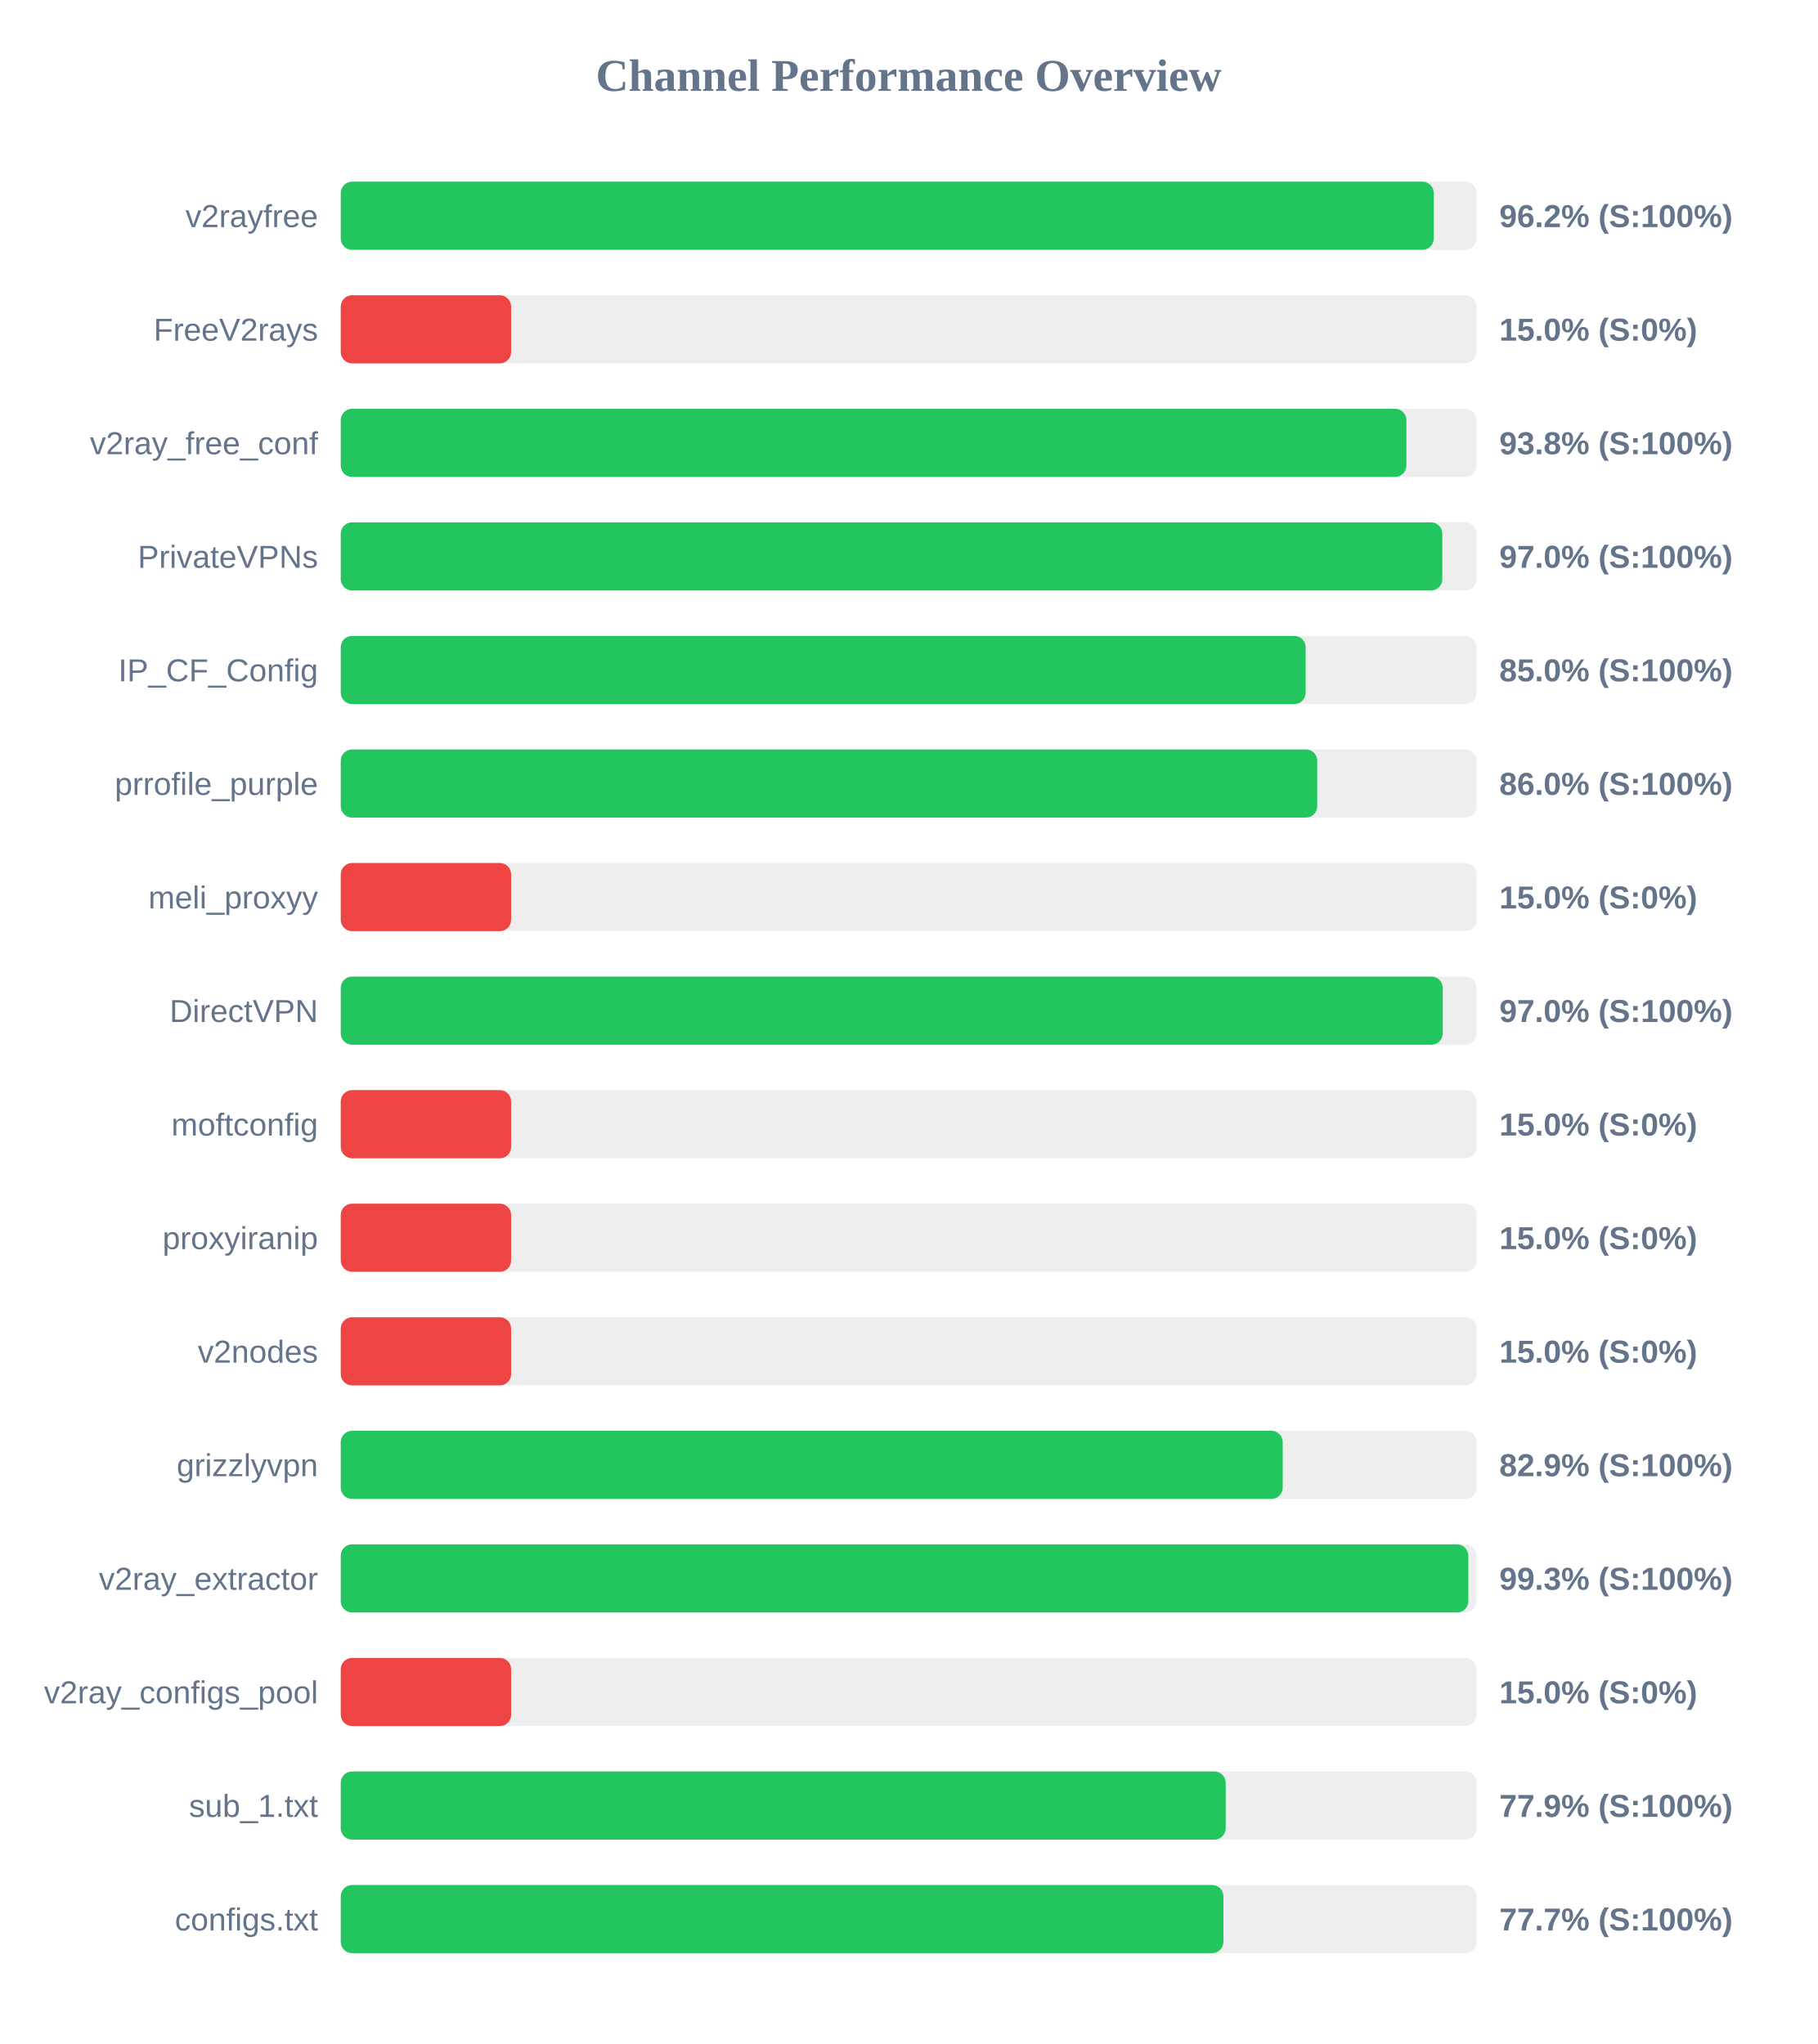
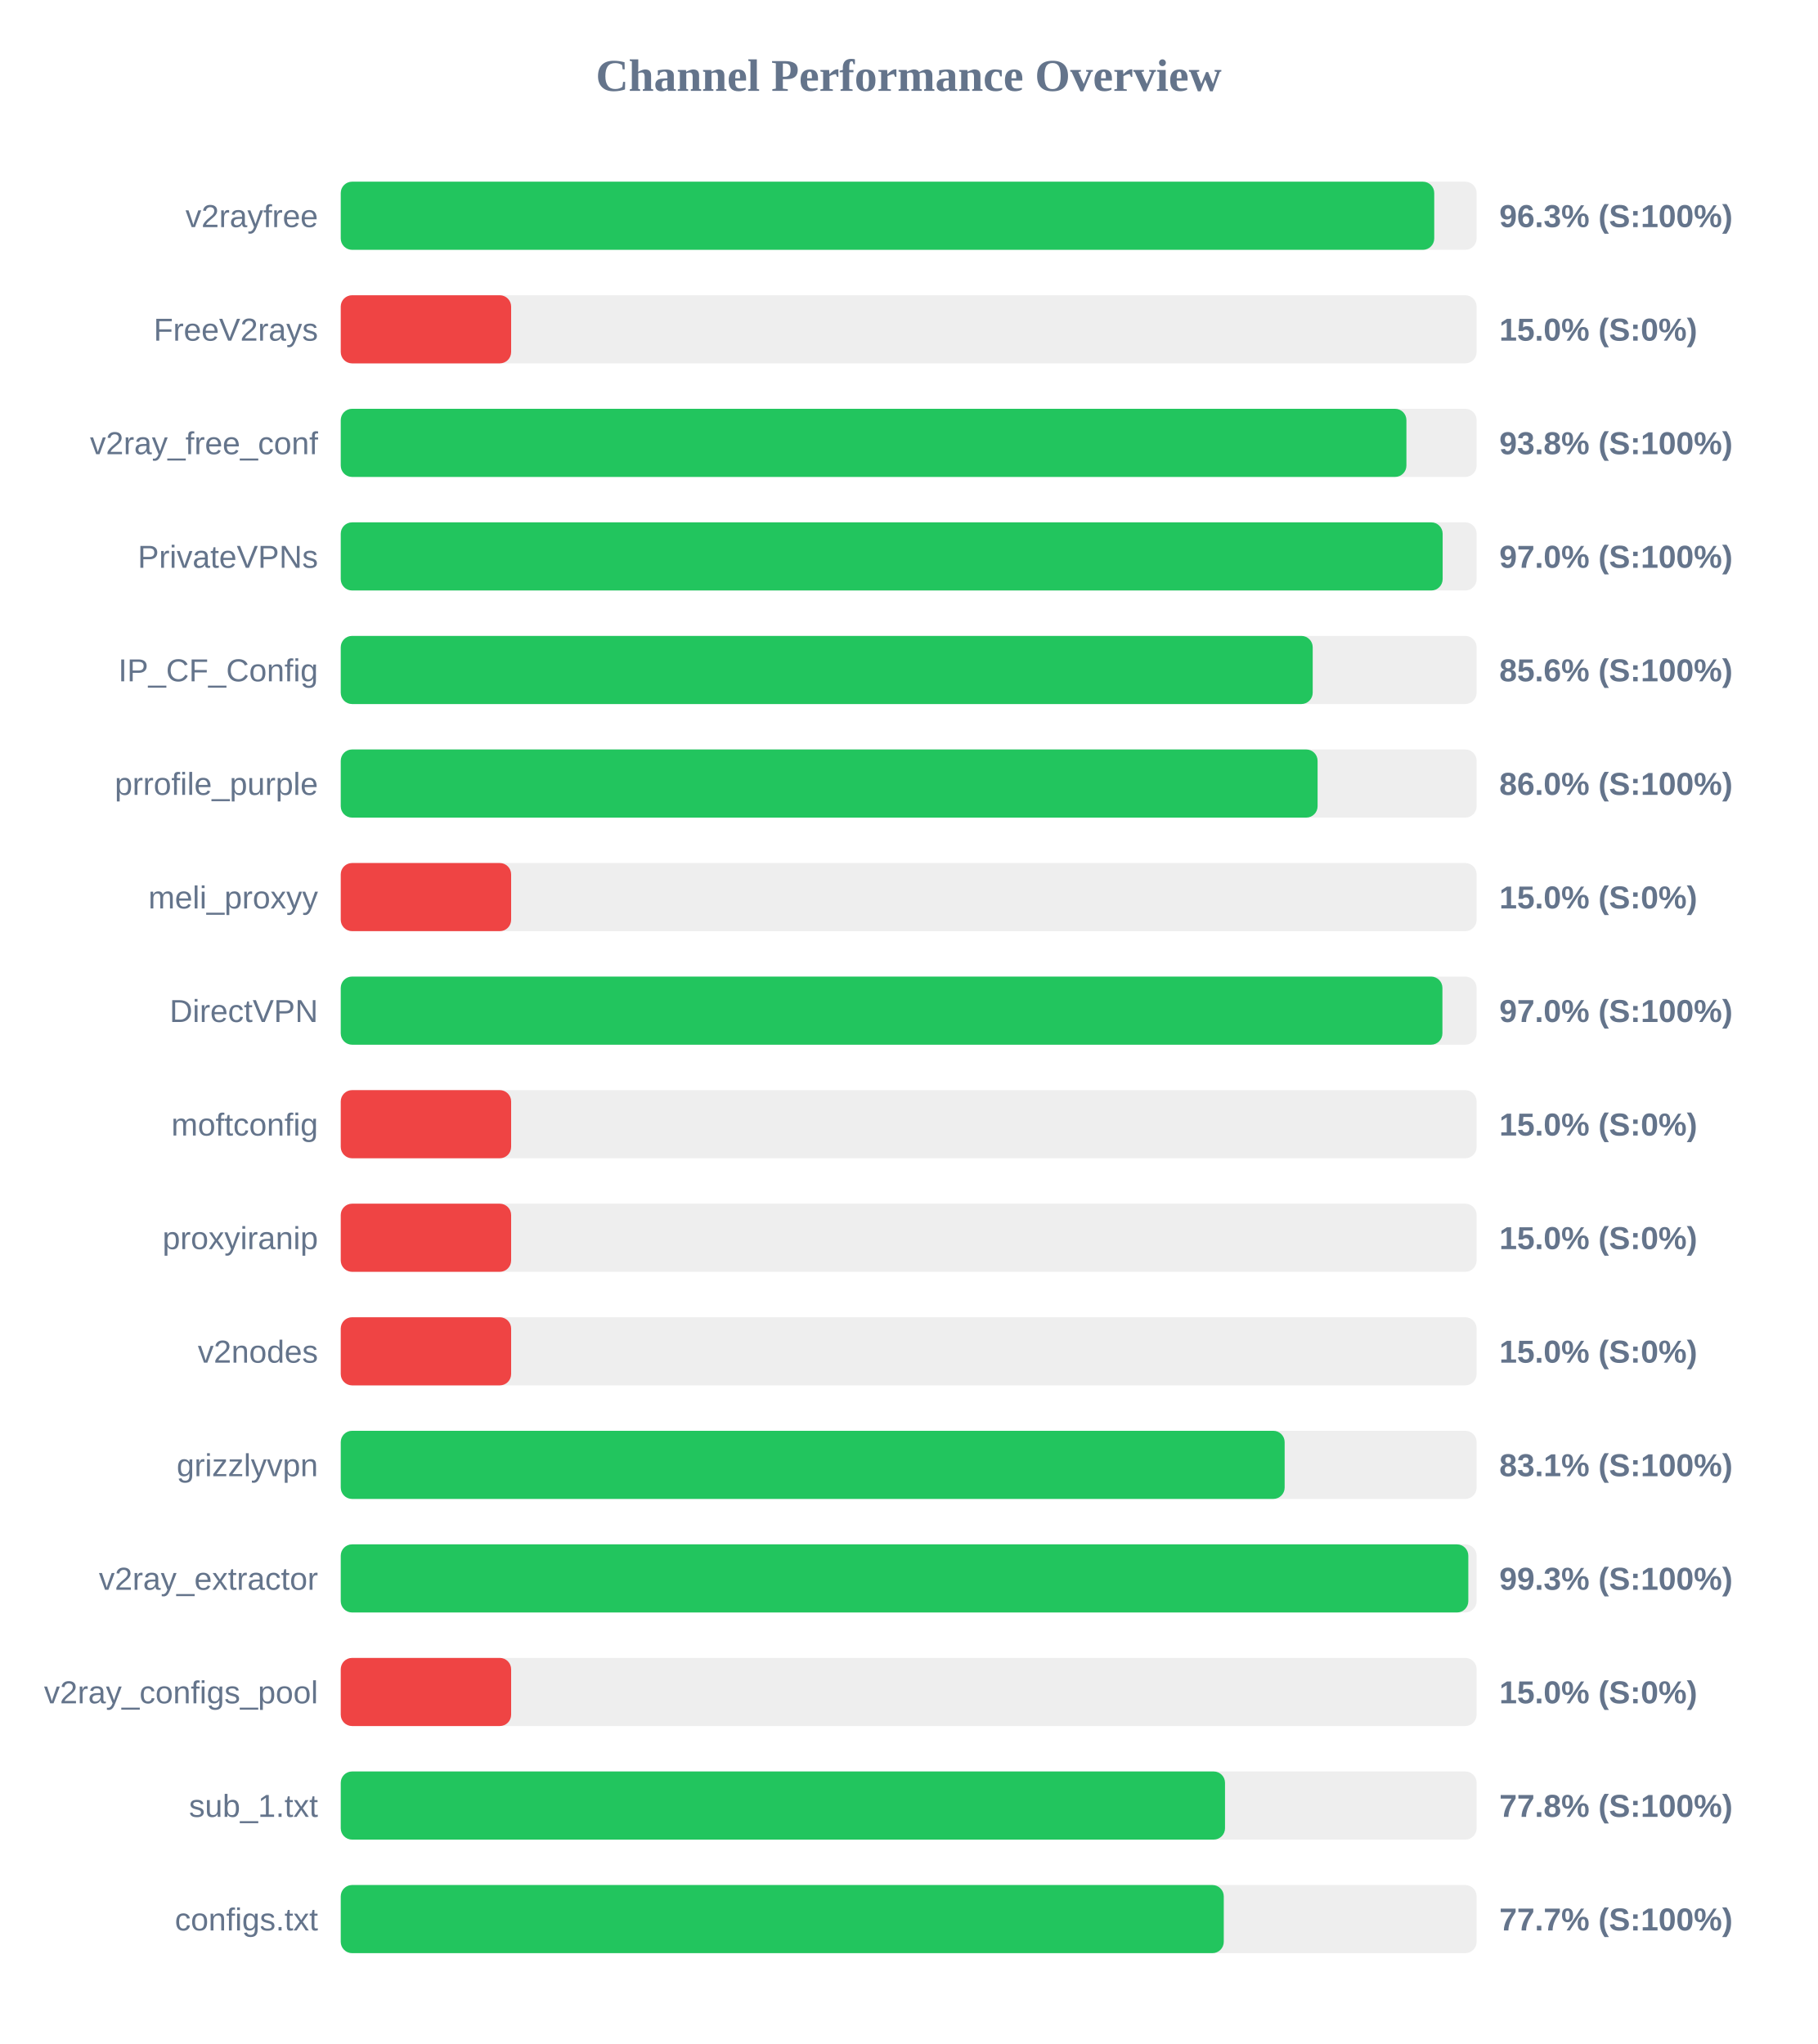
<svg xmlns="http://www.w3.org/2000/svg" width="800" height="900" version="1.1">
  <style>
        .row { font: 14px Arial; fill: #64748b; }
        .score { font: bold 14px Arial; fill: #64748b; }
    </style>
  <text x="400" y="40" text-anchor="middle" font-size="20px" font-weight="bold" fill="#64748b">Channel Performance Overview</text>
  <rect x="150" y="80" width="500" height="30" fill="#eee" rx="5" />
-   <rect x="150" y="80" width="481.15" height="30" fill="#22c55e" rx="5" />
+   <rect x="150" y="80" width="481.35" height="30" fill="#22c55e" rx="5" />
  <text x="140" y="100" text-anchor="end" class="row">v2rayfree</text>
-   <text x="660" y="100" text-anchor="start" class="score">96.2% (S:100%)</text>
+   <text x="660" y="100" text-anchor="start" class="score">96.3% (S:100%)</text>
  <rect x="150" y="130" width="500" height="30" fill="#eee" rx="5" />
  <rect x="150" y="130" width="75.0" height="30" fill="#ef4444" rx="5" />
  <text x="140" y="150" text-anchor="end" class="row">FreeV2rays</text>
  <text x="660" y="150" text-anchor="start" class="score">15.0% (S:0%)</text>
  <rect x="150" y="180" width="500" height="30" fill="#eee" rx="5" />
  <rect x="150" y="180" width="469.1" height="30" fill="#22c55e" rx="5" />
  <text x="140" y="200" text-anchor="end" class="row">v2ray_free_conf</text>
  <text x="660" y="200" text-anchor="start" class="score">93.8% (S:100%)</text>
  <rect x="150" y="230" width="500" height="30" fill="#eee" rx="5" />
-   <rect x="150" y="230" width="484.9" height="30" fill="#22c55e" rx="5" />
+   <rect x="150" y="230" width="485.05" height="30" fill="#22c55e" rx="5" />
  <text x="140" y="250" text-anchor="end" class="row">PrivateVPNs</text>
  <text x="660" y="250" text-anchor="start" class="score">97.0% (S:100%)</text>
  <rect x="150" y="280" width="500" height="30" fill="#eee" rx="5" />
-   <rect x="150" y="280" width="424.75" height="30" fill="#22c55e" rx="5" />
+   <rect x="150" y="280" width="427.85" height="30" fill="#22c55e" rx="5" />
  <text x="140" y="300" text-anchor="end" class="row">IP_CF_Config</text>
-   <text x="660" y="300" text-anchor="start" class="score">85.0% (S:100%)</text>
+   <text x="660" y="300" text-anchor="start" class="score">85.6% (S:100%)</text>
  <rect x="150" y="330" width="500" height="30" fill="#eee" rx="5" />
-   <rect x="150" y="330" width="429.85" height="30" fill="#22c55e" rx="5" />
+   <rect x="150" y="330" width="430.0" height="30" fill="#22c55e" rx="5" />
  <text x="140" y="350" text-anchor="end" class="row">prrofile_purple</text>
  <text x="660" y="350" text-anchor="start" class="score">86.0% (S:100%)</text>
  <rect x="150" y="380" width="500" height="30" fill="#eee" rx="5" />
  <rect x="150" y="380" width="75.0" height="30" fill="#ef4444" rx="5" />
  <text x="140" y="400" text-anchor="end" class="row">meli_proxyy</text>
  <text x="660" y="400" text-anchor="start" class="score">15.0% (S:0%)</text>
  <rect x="150" y="430" width="500" height="30" fill="#eee" rx="5" />
-   <rect x="150" y="430" width="485.1" height="30" fill="#22c55e" rx="5" />
+   <rect x="150" y="430" width="484.95" height="30" fill="#22c55e" rx="5" />
  <text x="140" y="450" text-anchor="end" class="row">DirectVPN</text>
  <text x="660" y="450" text-anchor="start" class="score">97.0% (S:100%)</text>
  <rect x="150" y="480" width="500" height="30" fill="#eee" rx="5" />
  <rect x="150" y="480" width="75.0" height="30" fill="#ef4444" rx="5" />
  <text x="140" y="500" text-anchor="end" class="row">moftconfig</text>
  <text x="660" y="500" text-anchor="start" class="score">15.0% (S:0%)</text>
  <rect x="150" y="530" width="500" height="30" fill="#eee" rx="5" />
  <rect x="150" y="530" width="75.0" height="30" fill="#ef4444" rx="5" />
  <text x="140" y="550" text-anchor="end" class="row">proxyiranip</text>
  <text x="660" y="550" text-anchor="start" class="score">15.0% (S:0%)</text>
  <rect x="150" y="580" width="500" height="30" fill="#eee" rx="5" />
  <rect x="150" y="580" width="75.0" height="30" fill="#ef4444" rx="5" />
  <text x="140" y="600" text-anchor="end" class="row">v2nodes</text>
  <text x="660" y="600" text-anchor="start" class="score">15.0% (S:0%)</text>
  <rect x="150" y="630" width="500" height="30" fill="#eee" rx="5" />
-   <rect x="150" y="630" width="414.65" height="30" fill="#22c55e" rx="5" />
+   <rect x="150" y="630" width="415.5" height="30" fill="#22c55e" rx="5" />
  <text x="140" y="650" text-anchor="end" class="row">grizzlyvpn</text>
-   <text x="660" y="650" text-anchor="start" class="score">82.9% (S:100%)</text>
+   <text x="660" y="650" text-anchor="start" class="score">83.1% (S:100%)</text>
  <rect x="150" y="680" width="500" height="30" fill="#eee" rx="5" />
  <rect x="150" y="680" width="496.35" height="30" fill="#22c55e" rx="5" />
  <text x="140" y="700" text-anchor="end" class="row">v2ray_extractor</text>
  <text x="660" y="700" text-anchor="start" class="score">99.3% (S:100%)</text>
  <rect x="150" y="730" width="500" height="30" fill="#eee" rx="5" />
  <rect x="150" y="730" width="75.0" height="30" fill="#ef4444" rx="5" />
  <text x="140" y="750" text-anchor="end" class="row">v2ray_configs_pool</text>
  <text x="660" y="750" text-anchor="start" class="score">15.0% (S:0%)</text>
  <rect x="150" y="780" width="500" height="30" fill="#eee" rx="5" />
-   <rect x="150" y="780" width="389.55" height="30" fill="#22c55e" rx="5" />
+   <rect x="150" y="780" width="389.25" height="30" fill="#22c55e" rx="5" />
  <text x="140" y="800" text-anchor="end" class="row">sub_1.txt</text>
-   <text x="660" y="800" text-anchor="start" class="score">77.9% (S:100%)</text>
+   <text x="660" y="800" text-anchor="start" class="score">77.8% (S:100%)</text>
  <rect x="150" y="830" width="500" height="30" fill="#eee" rx="5" />
-   <rect x="150" y="830" width="388.55" height="30" fill="#22c55e" rx="5" />
+   <rect x="150" y="830" width="388.7" height="30" fill="#22c55e" rx="5" />
  <text x="140" y="850" text-anchor="end" class="row">configs.txt</text>
  <text x="660" y="850" text-anchor="start" class="score">77.7% (S:100%)</text>
</svg>
